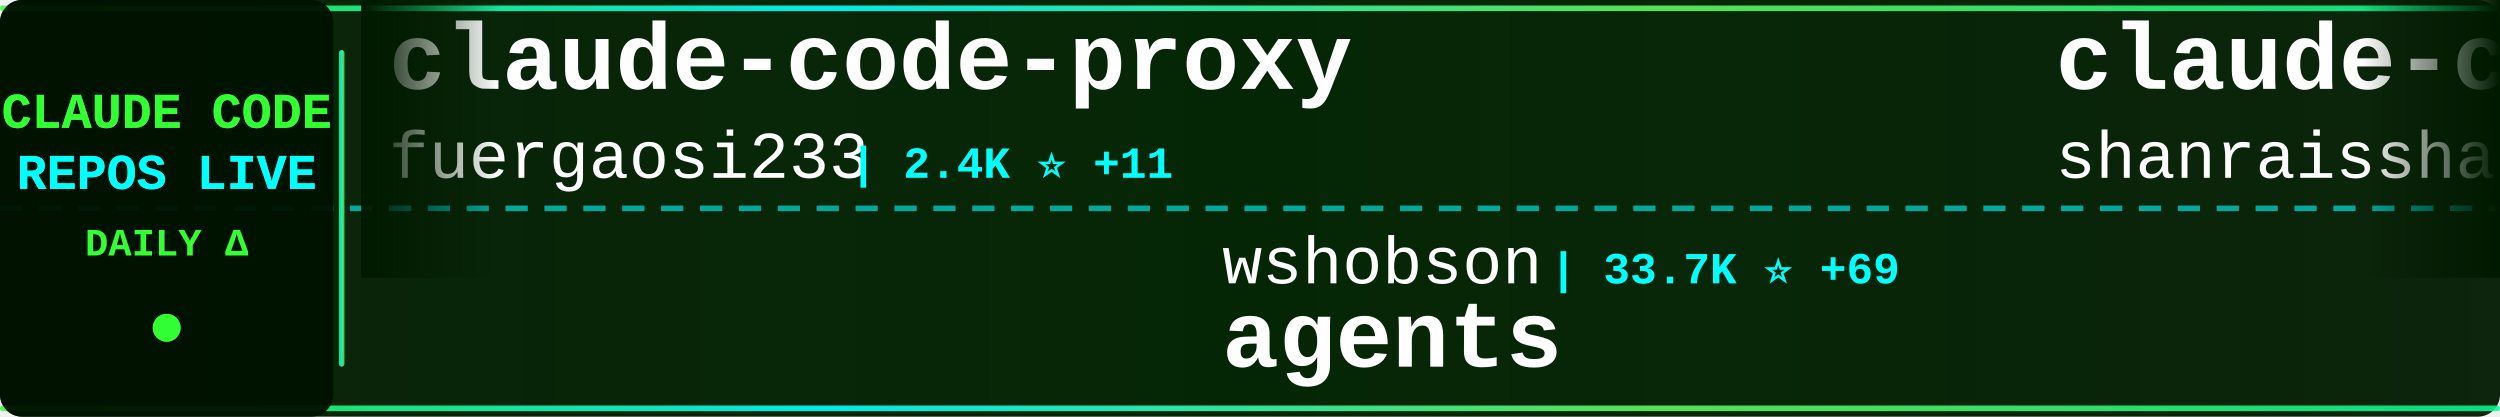
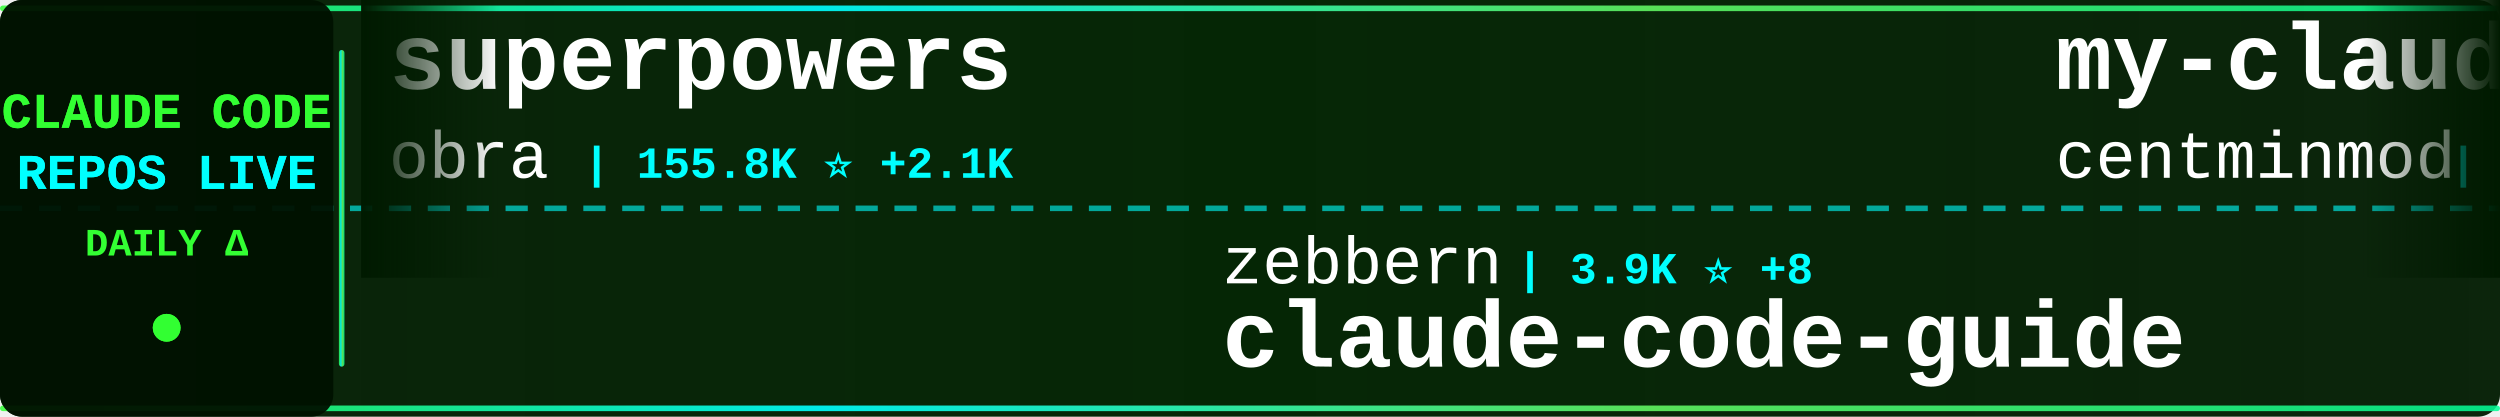
<svg xmlns="http://www.w3.org/2000/svg" width="900" height="150">
  <defs>
    <linearGradient id="tickerBg" x1="0%" y1="0%" x2="100%" y2="0%">
      <stop offset="0%" style="stop-color:#001a00;stop-opacity:0.95" />
      <stop offset="50%" style="stop-color:#002200;stop-opacity:0.98" />
      <stop offset="100%" style="stop-color:#001a00;stop-opacity:0.95" />
    </linearGradient>
    <linearGradient id="borderGrad" x1="0%" y1="0%" x2="100%" y2="0%">
      <stop offset="0%" style="stop-color:#33ff33;stop-opacity:0.85">
        <animate attributeName="stop-opacity" values="0.85;1;0.85" dur="2s" repeatCount="indefinite" />
      </stop>
      <stop offset="33%" style="stop-color:#00ffff;stop-opacity:0.9">
        <animate attributeName="stop-opacity" values="0.9;1;0.9" dur="2.2s" repeatCount="indefinite" />
      </stop>
      <stop offset="66%" style="stop-color:#66ff66;stop-opacity:0.85">
        <animate attributeName="stop-opacity" values="0.85;1;0.85" dur="1.8s" repeatCount="indefinite" />
      </stop>
      <stop offset="100%" style="stop-color:#00ff99;stop-opacity:0.85">
        <animate attributeName="stop-opacity" values="0.85;1;0.85" dur="2s" repeatCount="indefinite" />
      </stop>
    </linearGradient>
    <filter id="textGlow">
      <feGaussianBlur stdDeviation="0.1" result="coloredBlur" />
      <feMerge>
        <feMergeNode in="coloredBlur" />
        <feMergeNode in="SourceGraphic" />
      </feMerge>
    </filter>
    <filter id="metricGlow">
      <feGaussianBlur stdDeviation="0.2" result="coloredBlur" />
      <feMerge>
        <feMergeNode in="coloredBlur" />
        <feMergeNode in="SourceGraphic" />
      </feMerge>
    </filter>
    <linearGradient id="leftFade" x1="0%" y1="0%" x2="100%" y2="0%">
      <stop offset="0%" style="stop-color:#001a00;stop-opacity:1" />
      <stop offset="100%" style="stop-color:#001a00;stop-opacity:0" />
    </linearGradient>
    <linearGradient id="rightFade" x1="0%" y1="0%" x2="100%" y2="0%">
      <stop offset="0%" style="stop-color:#001a00;stop-opacity:0" />
      <stop offset="100%" style="stop-color:#001a00;stop-opacity:1" />
    </linearGradient>
  </defs>
  <rect width="900" height="150" fill="url(#tickerBg)" rx="8" />
  <rect x="0" y="2" width="900" height="2" fill="url(#borderGrad)" rx="1" />
  <rect x="0" y="146" width="900" height="2" fill="url(#borderGrad)" rx="1" />
  <line x1="0" y1="75" x2="900" y2="75" stroke="#00ffff" stroke-width="2" stroke-dasharray="8 6" opacity="0.6" />
  <rect x="0" y="0" width="120" height="150" fill="#001100" opacity="0.95" rx="8" />
  <text x="60" y="46" font-family="'Courier New', monospace" font-size="18" font-weight="bold" fill="#33ff33" text-anchor="middle" filter="url(#textGlow)">
    CLAUDE CODE
  </text>
  <text x="60" y="68" font-family="'Courier New', monospace" font-size="18" font-weight="bold" fill="#00ffff" text-anchor="middle" filter="url(#textGlow)">
    REPOS LIVE
  </text>
  <text x="60" y="92" font-family="'Courier New', monospace" font-size="14" font-weight="bold" fill="#33ff33" text-anchor="middle">
    DAILY Δ
  </text>
  <circle cx="60" cy="118" r="5" fill="#33ff33" filter="url(#metricGlow)">
    <animate attributeName="r" values="4;6;4" dur="1.5s" repeatCount="indefinite" />
    <animate attributeName="opacity" values="0.6;1;0.6" dur="1.5s" repeatCount="indefinite" />
  </circle>
  <rect x="122" y="18" width="2" height="114" fill="url(#borderGrad)" rx="1" />
  <clipPath id="tickerClip">
    <rect x="130" y="0" width="770" height="150" />
  </clipPath>
  <g clip-path="url(#tickerClip)">
    <g id="tickerItems">
      <animateTransform attributeName="transform" attributeType="XML" type="translate" from="0 0" to="-3000 0" dur="54s" repeatCount="indefinite" />
      <g transform="translate(0, 0)">
-         <text x="140" y="32" font-family="'Courier New', monospace" font-size="34" font-weight="bold" fill="#ffffff">claude-code-proxy</text>
-         <text x="140" y="64" font-family="'Courier New', monospace" font-size="24" font-weight="normal" fill="#ffffff" opacity="1.0">fuergaosi233</text>
-         <text x="306" y="64" font-family="'Courier New', monospace" font-size="16" font-weight="bold" fill="#00ffff"> | 2.4K ⭐ +11</text>
+         <text x="140" y="32" font-family="'Courier New', monospace" font-size="34" font-weight="bold" fill="#ffffff">superpowers</text>
+         <text x="140" y="64" font-family="'Courier New', monospace" font-size="24" font-weight="normal" fill="#ffffff" opacity="1.0">obra</text>
+         <text x="210" y="64" font-family="'Courier New', monospace" font-size="16" font-weight="bold" fill="#00ffff"> | 155.8K ⭐ +2.1K</text>
      </g>
      <g transform="translate(300, 0)">
-         <text x="140" y="102" font-family="'Courier New', monospace" font-size="24" font-weight="normal" fill="#ffffff" opacity="1.0">wshobson</text>
-         <text x="258" y="102" font-family="'Courier New', monospace" font-size="16" font-weight="bold" fill="#00ffff"> | 33.7K ⭐ +69</text>
-         <text x="140" y="132" font-family="'Courier New', monospace" font-size="34" font-weight="bold" fill="#ffffff">agents</text>
+         <text x="140" y="102" font-family="'Courier New', monospace" font-size="24" font-weight="normal" fill="#ffffff" opacity="1.0">zebbern</text>
+         <text x="246" y="102" font-family="'Courier New', monospace" font-size="16" font-weight="bold" fill="#00ffff"> | 3.9K ⭐ +8</text>
+         <text x="140" y="132" font-family="'Courier New', monospace" font-size="34" font-weight="bold" fill="#ffffff">claude-code-guide</text>
      </g>
      <g transform="translate(600, 0)">
-         <text x="140" y="32" font-family="'Courier New', monospace" font-size="34" font-weight="bold" fill="#ffffff">claude-code-best-practic...</text>
-         <text x="140" y="64" font-family="'Courier New', monospace" font-size="24" font-weight="normal" fill="#ffffff" opacity="1.0">shanraisshan</text>
-         <text x="306" y="64" font-family="'Courier New', monospace" font-size="16" font-weight="bold" fill="#00ffff"> | 45.3K ⭐ +700</text>
+         <text x="140" y="32" font-family="'Courier New', monospace" font-size="34" font-weight="bold" fill="#ffffff">my-claude-code-setup</text>
+         <text x="140" y="64" font-family="'Courier New', monospace" font-size="24" font-weight="normal" fill="#ffffff" opacity="1.0">centminmod</text>
+         <text x="282" y="64" font-family="'Courier New', monospace" font-size="16" font-weight="bold" fill="#00ffff"> | 2.2K ⭐ +3</text>
      </g>
      <g transform="translate(900, 0)">
-         <text x="140" y="102" font-family="'Courier New', monospace" font-size="24" font-weight="normal" fill="#ffffff" opacity="1.0">musistudio</text>
-         <text x="282" y="102" font-family="'Courier New', monospace" font-size="16" font-weight="bold" fill="#00ffff"> | 32.4K ⭐ +77</text>
-         <text x="140" y="132" font-family="'Courier New', monospace" font-size="34" font-weight="bold" fill="#ffffff">claude-code-router</text>
+         <text x="140" y="102" font-family="'Courier New', monospace" font-size="24" font-weight="normal" fill="#ffffff" opacity="1.0">Hyper66666</text>
+         <text x="282" y="102" font-family="'Courier New', monospace" font-size="16" font-weight="bold" fill="#00ffff"> | 206 ⭐</text>
+         <text x="140" y="132" font-family="'Courier New', monospace" font-size="34" font-weight="bold" fill="#ffffff">claude-code-sourcemap</text>
      </g>
      <g transform="translate(1200, 0)">
-         <text x="140" y="32" font-family="'Courier New', monospace" font-size="34" font-weight="bold" fill="#ffffff">claude-skills</text>
-         <text x="140" y="64" font-family="'Courier New', monospace" font-size="24" font-weight="normal" fill="#ffffff" opacity="1.0">alirezarezvani</text>
-         <text x="330" y="64" font-family="'Courier New', monospace" font-size="16" font-weight="bold" fill="#00ffff"> | 11.3K ⭐ +140</text>
+         <text x="140" y="32" font-family="'Courier New', monospace" font-size="34" font-weight="bold" fill="#ffffff">free-claude-code</text>
+         <text x="140" y="64" font-family="'Courier New', monospace" font-size="24" font-weight="normal" fill="#ffffff" opacity="1.0">Alishahryar1</text>
+         <text x="306" y="64" font-family="'Courier New', monospace" font-size="16" font-weight="bold" fill="#00ffff"> | 1.9K ⭐ +26</text>
      </g>
      <g transform="translate(1500, 0)">
-         <text x="140" y="102" font-family="'Courier New', monospace" font-size="24" font-weight="normal" fill="#ffffff" opacity="1.0">KimYx0207</text>
-         <text x="270" y="102" font-family="'Courier New', monospace" font-size="16" font-weight="bold" fill="#00ffff"> | 3.3K ⭐ +30</text>
-         <text x="140" y="132" font-family="'Courier New', monospace" font-size="34" font-weight="bold" fill="#ffffff">Claude-Code-x-OpenClaw-G...</text>
+         <text x="140" y="102" font-family="'Courier New', monospace" font-size="24" font-weight="normal" fill="#ffffff" opacity="1.0">luongnv89</text>
+         <text x="270" y="102" font-family="'Courier New', monospace" font-size="16" font-weight="bold" fill="#00ffff"> | 27.0K ⭐ +405</text>
+         <text x="140" y="132" font-family="'Courier New', monospace" font-size="34" font-weight="bold" fill="#ffffff">claude-howto</text>
      </g>
      <g transform="translate(1800, 0)">
-         <text x="140" y="32" font-family="'Courier New', monospace" font-size="34" font-weight="bold" fill="#ffffff">sc-claude-code-files</text>
-         <text x="140" y="64" font-family="'Courier New', monospace" font-size="24" font-weight="normal" fill="#ffffff" opacity="1.0">https-deeplearning-ai</text>
-         <text x="414" y="64" font-family="'Courier New', monospace" font-size="16" font-weight="bold" fill="#00ffff"> | 485 ⭐ +1</text>
+         <text x="140" y="32" font-family="'Courier New', monospace" font-size="34" font-weight="bold" fill="#ffffff">claude-code-hooks-master...</text>
+         <text x="140" y="64" font-family="'Courier New', monospace" font-size="24" font-weight="normal" fill="#ffffff" opacity="1.0">disler</text>
+         <text x="234" y="64" font-family="'Courier New', monospace" font-size="16" font-weight="bold" fill="#00ffff"> | 3.5K ⭐ +6</text>
      </g>
      <g transform="translate(2100, 0)">
-         <text x="140" y="102" font-family="'Courier New', monospace" font-size="24" font-weight="normal" fill="#ffffff" opacity="1.0">lorryjovens-hub</text>
-         <text x="342" y="102" font-family="'Courier New', monospace" font-size="16" font-weight="bold" fill="#00ffff"> | 1.3K ⭐ +14</text>
-         <text x="140" y="132" font-family="'Courier New', monospace" font-size="34" font-weight="bold" fill="#ffffff">claude-code-rust</text>
+         <text x="140" y="102" font-family="'Courier New', monospace" font-size="24" font-weight="normal" fill="#ffffff" opacity="1.0">lintsinghua</text>
+         <text x="294" y="102" font-family="'Courier New', monospace" font-size="16" font-weight="bold" fill="#00ffff"> | 2.8K ⭐ +37</text>
+         <text x="140" y="132" font-family="'Courier New', monospace" font-size="34" font-weight="bold" fill="#ffffff">claude-code-book</text>
      </g>
      <g transform="translate(2400, 0)">
-         <text x="140" y="32" font-family="'Courier New', monospace" font-size="34" font-weight="bold" fill="#ffffff">awesome-claude-code-suba...</text>
-         <text x="140" y="64" font-family="'Courier New', monospace" font-size="24" font-weight="normal" fill="#ffffff" opacity="1.0">VoltAgent</text>
-         <text x="270" y="64" font-family="'Courier New', monospace" font-size="16" font-weight="bold" fill="#00ffff"> | 17.4K ⭐ +97</text>
+         <text x="140" y="32" font-family="'Courier New', monospace" font-size="34" font-weight="bold" fill="#ffffff">claude-code-telegram</text>
+         <text x="140" y="64" font-family="'Courier New', monospace" font-size="24" font-weight="normal" fill="#ffffff" opacity="1.0">RichardAtCT</text>
+         <text x="294" y="64" font-family="'Courier New', monospace" font-size="16" font-weight="bold" fill="#00ffff"> | 2.4K ⭐ +6</text>
      </g>
      <g transform="translate(2700, 0)">
-         <text x="140" y="102" font-family="'Courier New', monospace" font-size="24" font-weight="normal" fill="#ffffff" opacity="1.0">Windy3f3f3f3f</text>
-         <text x="318" y="102" font-family="'Courier New', monospace" font-size="16" font-weight="bold" fill="#00ffff"> | 1.9K ⭐ +21</text>
-         <text x="140" y="132" font-family="'Courier New', monospace" font-size="34" font-weight="bold" fill="#ffffff">how-claude-code-works</text>
+         <text x="140" y="102" font-family="'Courier New', monospace" font-size="24" font-weight="normal" fill="#ffffff" opacity="1.0">qwibitai</text>
+         <text x="258" y="102" font-family="'Courier New', monospace" font-size="16" font-weight="bold" fill="#00ffff"> | 27.4K ⭐ +68</text>
+         <text x="140" y="132" font-family="'Courier New', monospace" font-size="34" font-weight="bold" fill="#ffffff">nanoclaw</text>
      </g>
      <g transform="translate(3000, 0)">
-         <text x="140" y="32" font-family="'Courier New', monospace" font-size="34" font-weight="bold" fill="#ffffff">claude-code-proxy</text>
-         <text x="140" y="64" font-family="'Courier New', monospace" font-size="24" font-weight="normal" fill="#ffffff" opacity="1.0">fuergaosi233</text>
-         <text x="306" y="64" font-family="'Courier New', monospace" font-size="16" font-weight="bold" fill="#00ffff"> | 2.4K ⭐ +11</text>
+         <text x="140" y="32" font-family="'Courier New', monospace" font-size="34" font-weight="bold" fill="#ffffff">superpowers</text>
+         <text x="140" y="64" font-family="'Courier New', monospace" font-size="24" font-weight="normal" fill="#ffffff" opacity="1.0">obra</text>
+         <text x="210" y="64" font-family="'Courier New', monospace" font-size="16" font-weight="bold" fill="#00ffff"> | 155.8K ⭐ +2.1K</text>
      </g>
      <g transform="translate(3300, 0)">
-         <text x="140" y="102" font-family="'Courier New', monospace" font-size="24" font-weight="normal" fill="#ffffff" opacity="1.0">wshobson</text>
-         <text x="258" y="102" font-family="'Courier New', monospace" font-size="16" font-weight="bold" fill="#00ffff"> | 33.7K ⭐ +69</text>
-         <text x="140" y="132" font-family="'Courier New', monospace" font-size="34" font-weight="bold" fill="#ffffff">agents</text>
+         <text x="140" y="102" font-family="'Courier New', monospace" font-size="24" font-weight="normal" fill="#ffffff" opacity="1.0">zebbern</text>
+         <text x="246" y="102" font-family="'Courier New', monospace" font-size="16" font-weight="bold" fill="#00ffff"> | 3.9K ⭐ +8</text>
+         <text x="140" y="132" font-family="'Courier New', monospace" font-size="34" font-weight="bold" fill="#ffffff">claude-code-guide</text>
      </g>
      <g transform="translate(3600, 0)">
-         <text x="140" y="32" font-family="'Courier New', monospace" font-size="34" font-weight="bold" fill="#ffffff">claude-code-best-practic...</text>
-         <text x="140" y="64" font-family="'Courier New', monospace" font-size="24" font-weight="normal" fill="#ffffff" opacity="1.0">shanraisshan</text>
-         <text x="306" y="64" font-family="'Courier New', monospace" font-size="16" font-weight="bold" fill="#00ffff"> | 45.3K ⭐ +700</text>
+         <text x="140" y="32" font-family="'Courier New', monospace" font-size="34" font-weight="bold" fill="#ffffff">my-claude-code-setup</text>
+         <text x="140" y="64" font-family="'Courier New', monospace" font-size="24" font-weight="normal" fill="#ffffff" opacity="1.0">centminmod</text>
+         <text x="282" y="64" font-family="'Courier New', monospace" font-size="16" font-weight="bold" fill="#00ffff"> | 2.2K ⭐ +3</text>
      </g>
      <g transform="translate(3900, 0)">
-         <text x="140" y="102" font-family="'Courier New', monospace" font-size="24" font-weight="normal" fill="#ffffff" opacity="1.0">musistudio</text>
-         <text x="282" y="102" font-family="'Courier New', monospace" font-size="16" font-weight="bold" fill="#00ffff"> | 32.4K ⭐ +77</text>
-         <text x="140" y="132" font-family="'Courier New', monospace" font-size="34" font-weight="bold" fill="#ffffff">claude-code-router</text>
+         <text x="140" y="102" font-family="'Courier New', monospace" font-size="24" font-weight="normal" fill="#ffffff" opacity="1.0">Hyper66666</text>
+         <text x="282" y="102" font-family="'Courier New', monospace" font-size="16" font-weight="bold" fill="#00ffff"> | 206 ⭐</text>
+         <text x="140" y="132" font-family="'Courier New', monospace" font-size="34" font-weight="bold" fill="#ffffff">claude-code-sourcemap</text>
      </g>
    </g>
  </g>
  <rect x="130" y="0" width="50" height="100" fill="url(#leftFade)" />
  <rect x="850" y="0" width="50" height="100" fill="url(#rightFade)" />
</svg>
